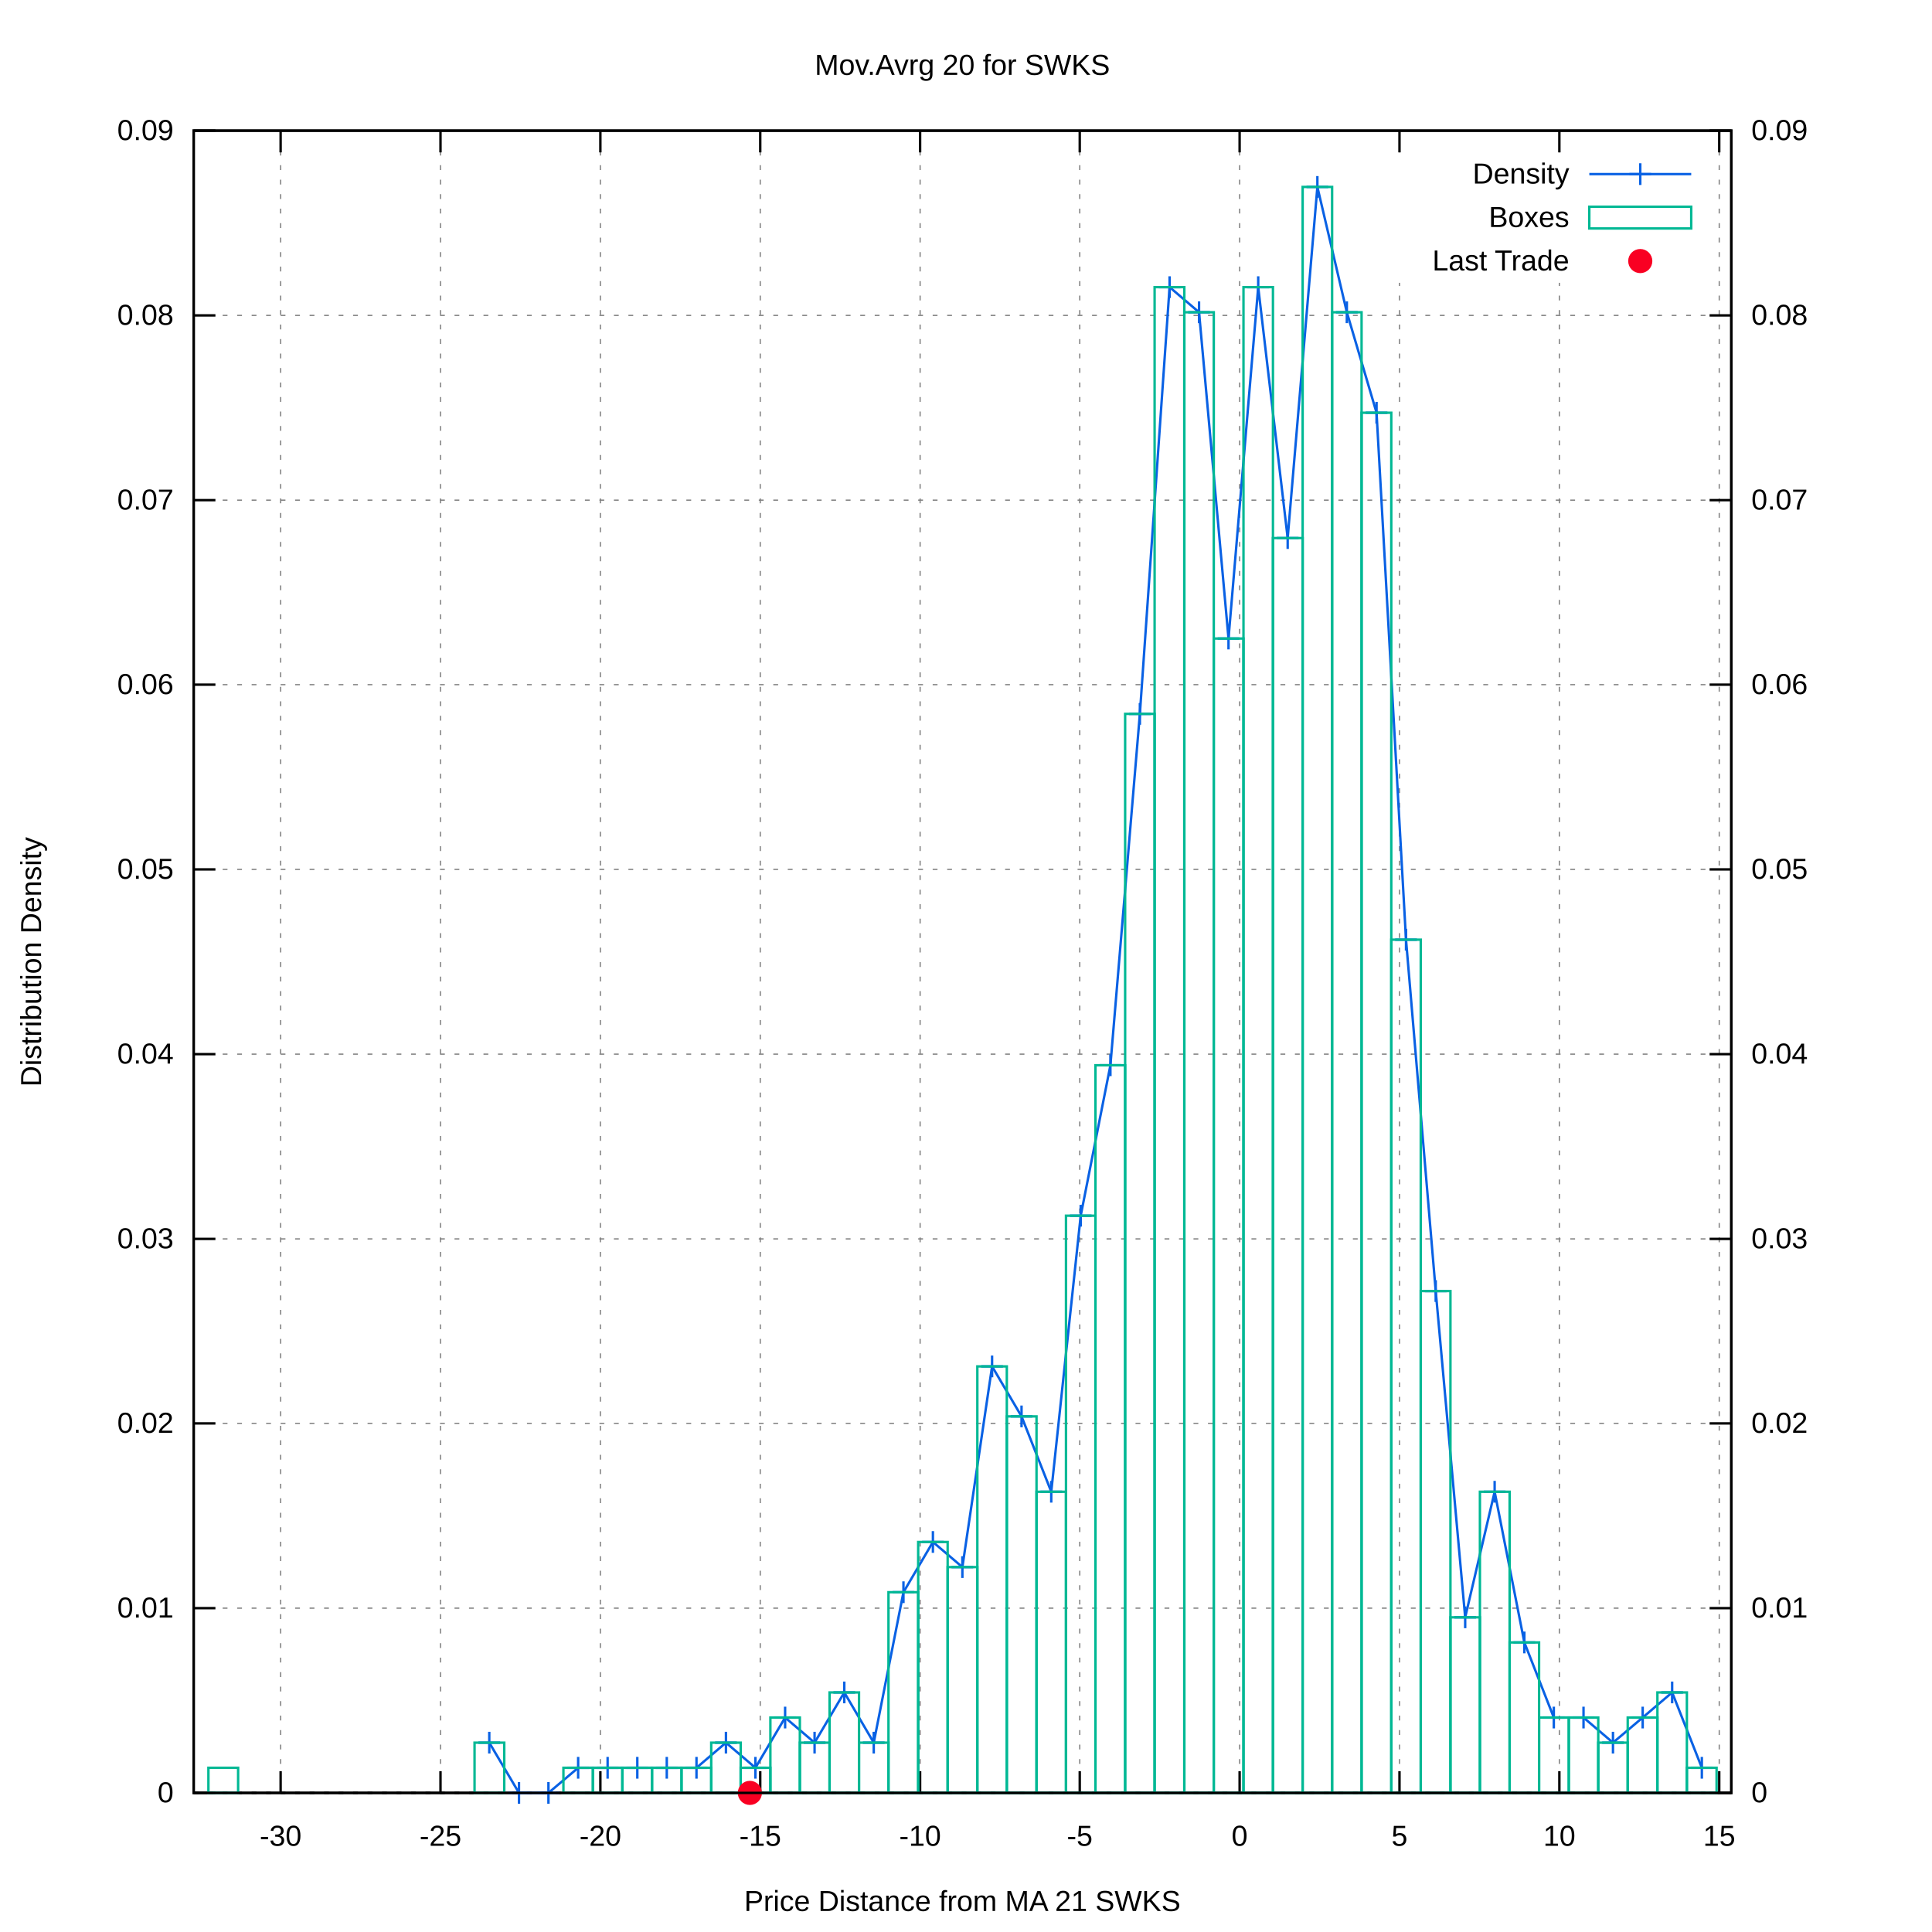
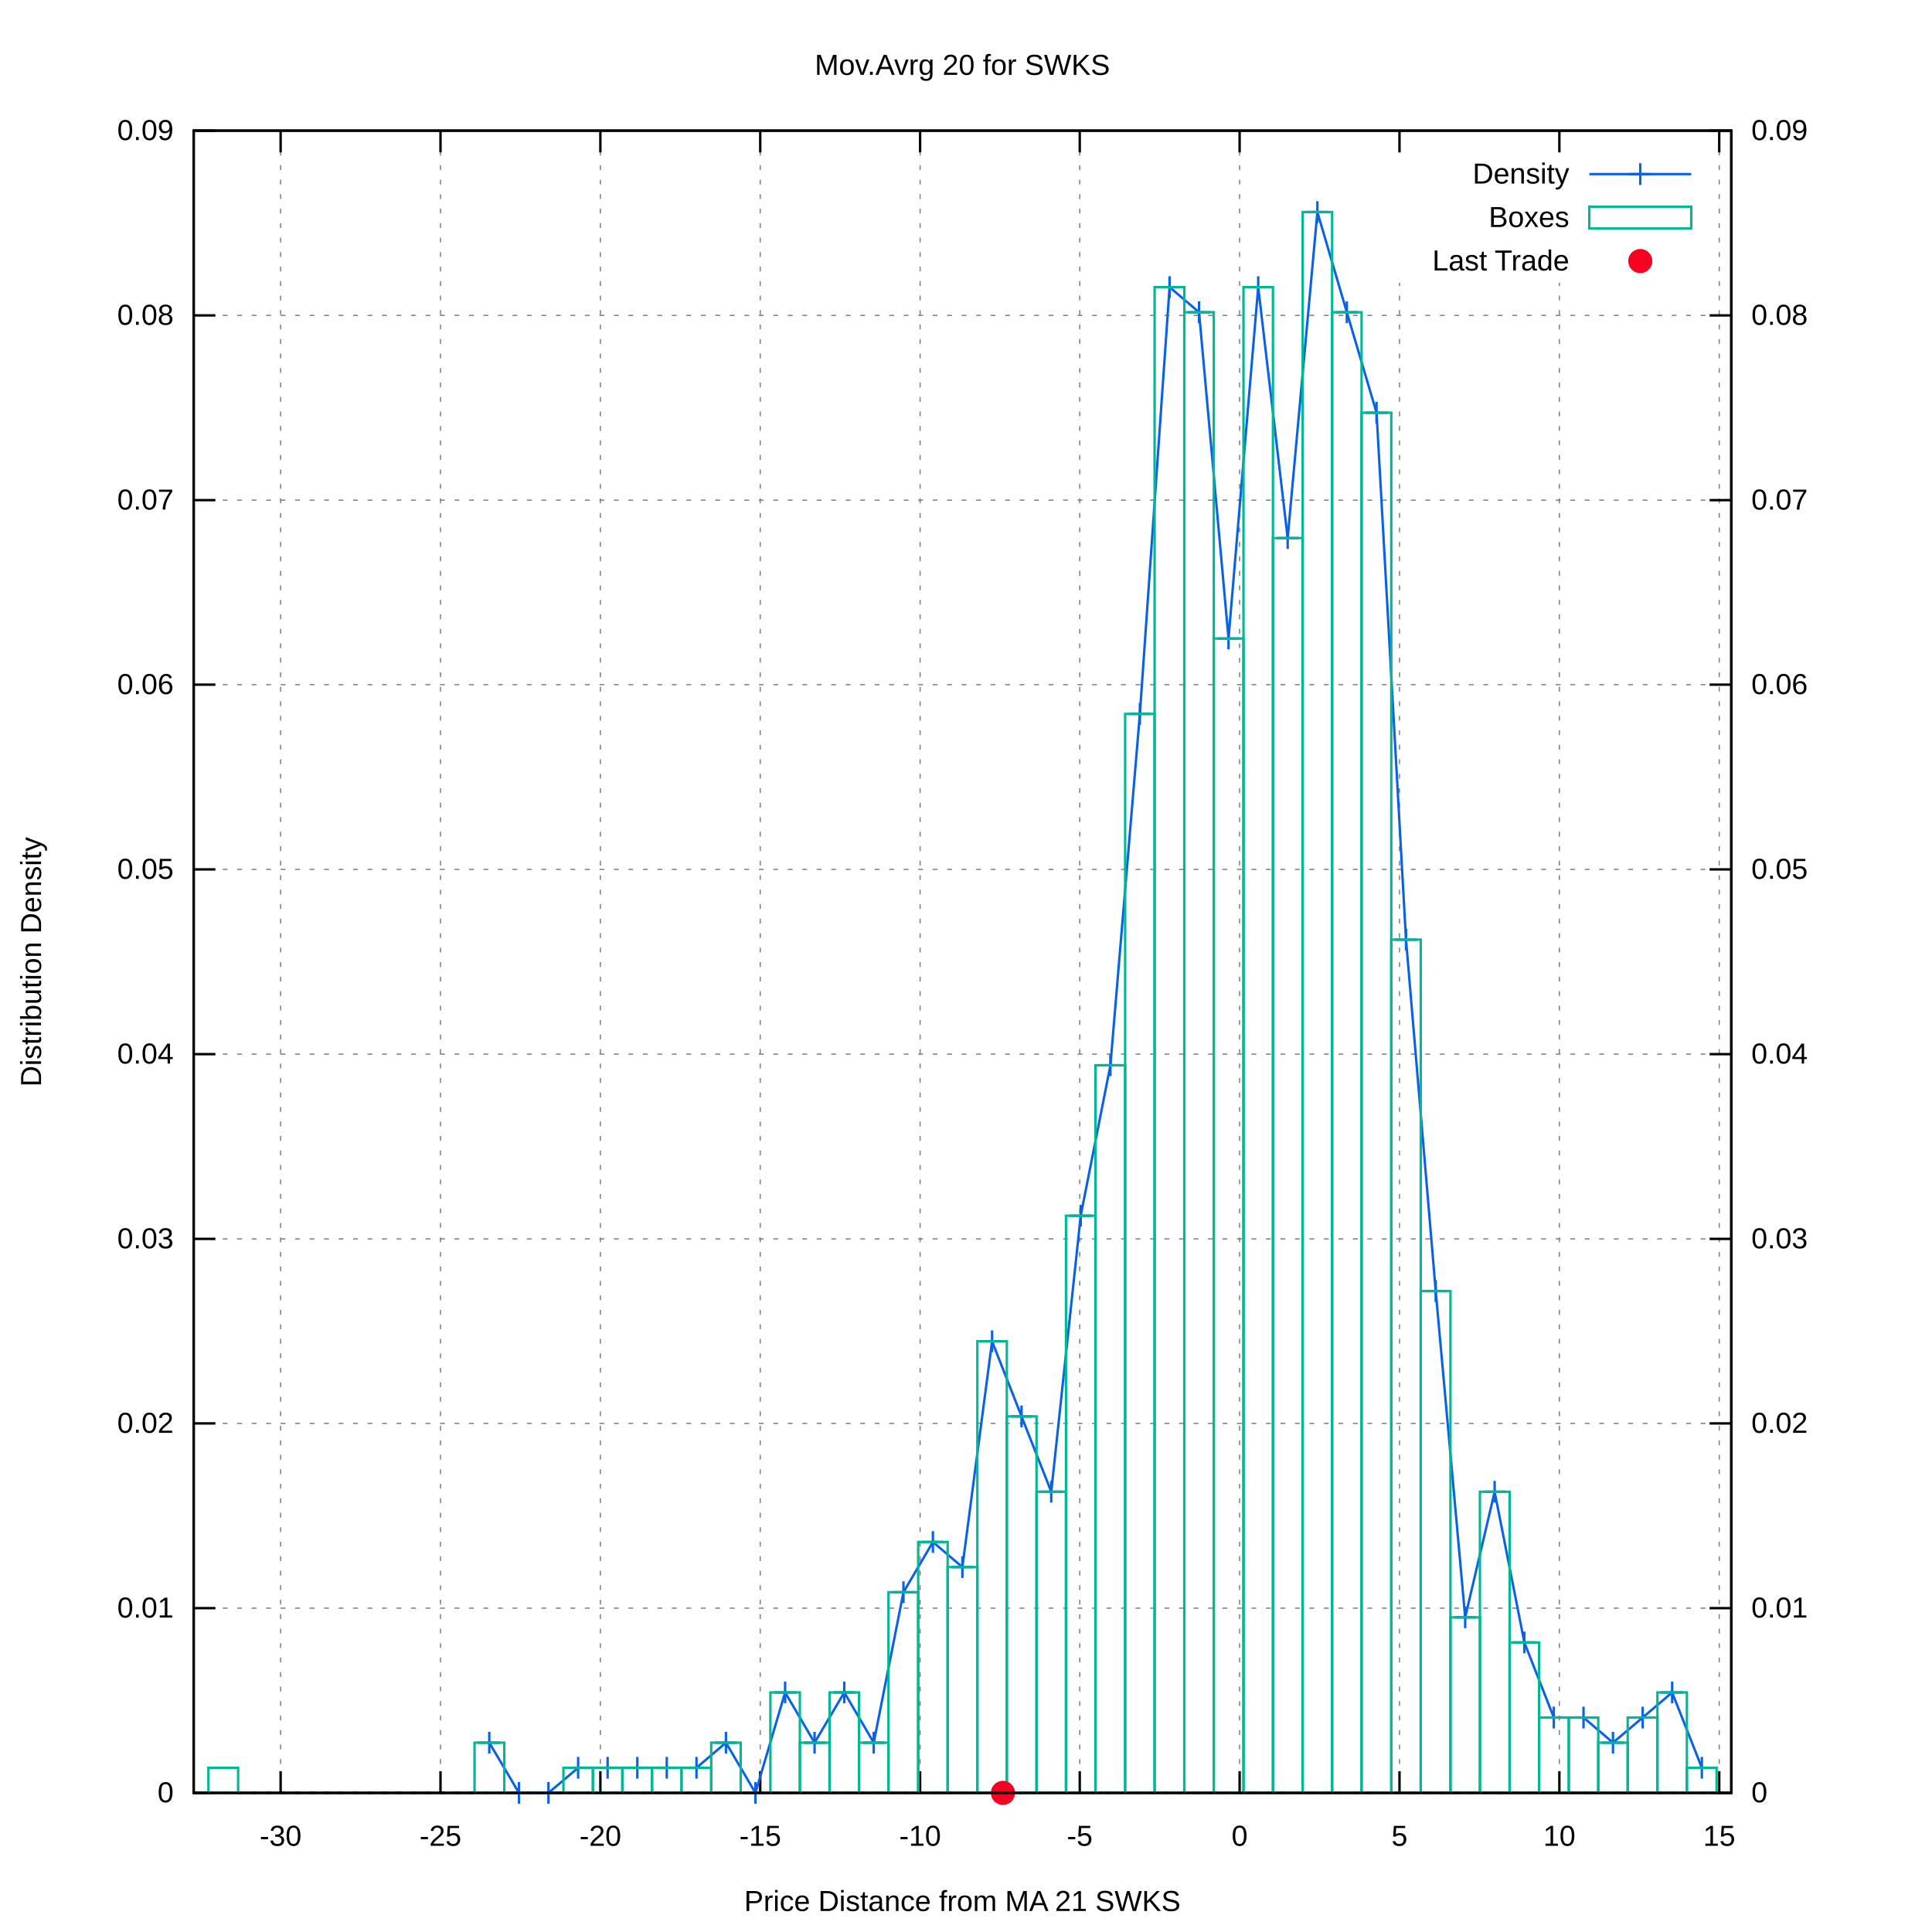
<svg xmlns="http://www.w3.org/2000/svg" xmlns:xlink="http://www.w3.org/1999/xlink" viewBox="0 0 800 800">
  <g id="gnuplot_canvas">
    <rect x="0" y="0" width="800" height="800" fill="#ffffff" />
    <defs>
      <circle id="gpDot" r="0.5" stroke-width="0.5" />
      <path id="gpPt0" stroke-width="0.222" stroke="currentColor" d="M-1,0 h2 M0,-1 v2" />
      <path id="gpPt1" stroke-width="0.222" stroke="currentColor" d="M-1,-1 L1,1 M1,-1 L-1,1" />
      <path id="gpPt2" stroke-width="0.222" stroke="currentColor" d="M-1,0 L1,0 M0,-1 L0,1 M-1,-1 L1,1 M-1,1 L1,-1" />
      <rect id="gpPt3" stroke-width="0.222" stroke="currentColor" x="-1" y="-1" width="2" height="2" />
      <rect id="gpPt4" stroke-width="0.222" stroke="currentColor" fill="currentColor" x="-1" y="-1" width="2" height="2" />
      <circle id="gpPt5" stroke-width="0.222" stroke="currentColor" cx="0" cy="0" r="1" />
      <use xlink:href="#gpPt5" id="gpPt6" fill="currentColor" stroke="none" />
      <path id="gpPt7" stroke-width="0.222" stroke="currentColor" d="M0,-1.33 L-1.33,0.67 L1.33,0.67 z" />
      <use xlink:href="#gpPt7" id="gpPt8" fill="currentColor" stroke="none" />
      <use xlink:href="#gpPt7" id="gpPt9" stroke="currentColor" transform="rotate(180)" />
      <use xlink:href="#gpPt9" id="gpPt10" fill="currentColor" stroke="none" />
      <use xlink:href="#gpPt3" id="gpPt11" stroke="currentColor" transform="rotate(45)" />
      <use xlink:href="#gpPt11" id="gpPt12" fill="currentColor" stroke="none" />
      <path id="gpPt13" stroke-width="0.222" stroke="currentColor" d="M0,1.330 L1.265,0.411 L0.782,-1.067 L-0.782,-1.076 L-1.265,0.411 z" />
      <use xlink:href="#gpPt13" id="gpPt14" fill="currentColor" stroke="none" />
      <filter id="textbox" filterUnits="objectBoundingBox" x="0" y="0" height="1" width="1">
        <feFlood flood-color="#FFFFFF" flood-opacity="1" result="bgnd" />
        <feComposite in="SourceGraphic" in2="bgnd" operator="atop" />
      </filter>
      <filter id="greybox" filterUnits="objectBoundingBox" x="0" y="0" height="1" width="1">
        <feFlood flood-color="lightgrey" flood-opacity="1" result="grey" />
        <feComposite in="SourceGraphic" in2="grey" operator="atop" />
      </filter>
    </defs>
    <g fill="none" color="#FFFFFF" stroke="black" stroke-width="1.00" stroke-linecap="butt" stroke-linejoin="miter">
</g>
    <g fill="none" color="black" stroke="currentColor" stroke-width="1.00" stroke-linecap="butt" stroke-linejoin="miter">
</g>
    <g fill="none" color="black" stroke="black" stroke-width="0.50" stroke-linecap="butt" stroke-linejoin="miter">
</g>
    <g fill="none" color="gray" stroke="currentColor" stroke-width="0.50" stroke-linecap="butt" stroke-linejoin="miter">
      <path stroke="gray" stroke-dasharray="2,4" class="gridline" d="M80.2,742.4 L716.9,742.4  " />
    </g>
    <g fill="none" color="gray" stroke="gray" stroke-width="1.00" stroke-linecap="butt" stroke-linejoin="miter">
</g>
    <g fill="none" color="black" stroke="currentColor" stroke-width="1.00" stroke-linecap="butt" stroke-linejoin="miter">
      <path stroke="black" d="M80.2,742.4 L89.2,742.4  " />
      <g transform="translate(71.9,746.3)" stroke="none" fill="black" font-family="arial" font-size="12.00" text-anchor="end">
        <text>
          <tspan font-family="arial"> 0</tspan>
        </text>
      </g>
    </g>
    <g fill="none" color="black" stroke="currentColor" stroke-width="1.00" stroke-linecap="butt" stroke-linejoin="miter">
</g>
    <g fill="none" color="black" stroke="black" stroke-width="0.50" stroke-linecap="butt" stroke-linejoin="miter">
</g>
    <g fill="none" color="gray" stroke="currentColor" stroke-width="0.50" stroke-linecap="butt" stroke-linejoin="miter">
      <path stroke="gray" stroke-dasharray="2,4" class="gridline" d="M80.2,665.9 L716.9,665.9  " />
    </g>
    <g fill="none" color="gray" stroke="gray" stroke-width="1.00" stroke-linecap="butt" stroke-linejoin="miter">
</g>
    <g fill="none" color="black" stroke="currentColor" stroke-width="1.00" stroke-linecap="butt" stroke-linejoin="miter">
      <path stroke="black" d="M80.2,665.9 L89.2,665.9  " />
      <g transform="translate(71.9,669.8)" stroke="none" fill="black" font-family="arial" font-size="12.00" text-anchor="end">
        <text>
          <tspan font-family="arial"> 0.01</tspan>
        </text>
      </g>
    </g>
    <g fill="none" color="black" stroke="currentColor" stroke-width="1.00" stroke-linecap="butt" stroke-linejoin="miter">
</g>
    <g fill="none" color="black" stroke="black" stroke-width="0.50" stroke-linecap="butt" stroke-linejoin="miter">
</g>
    <g fill="none" color="gray" stroke="currentColor" stroke-width="0.50" stroke-linecap="butt" stroke-linejoin="miter">
      <path stroke="gray" stroke-dasharray="2,4" class="gridline" d="M80.2,589.4 L716.9,589.4  " />
    </g>
    <g fill="none" color="gray" stroke="gray" stroke-width="1.00" stroke-linecap="butt" stroke-linejoin="miter">
</g>
    <g fill="none" color="black" stroke="currentColor" stroke-width="1.00" stroke-linecap="butt" stroke-linejoin="miter">
      <path stroke="black" d="M80.2,589.4 L89.2,589.4  " />
      <g transform="translate(71.9,593.3)" stroke="none" fill="black" font-family="arial" font-size="12.00" text-anchor="end">
        <text>
          <tspan font-family="arial"> 0.02</tspan>
        </text>
      </g>
    </g>
    <g fill="none" color="black" stroke="currentColor" stroke-width="1.00" stroke-linecap="butt" stroke-linejoin="miter">
</g>
    <g fill="none" color="black" stroke="black" stroke-width="0.50" stroke-linecap="butt" stroke-linejoin="miter">
</g>
    <g fill="none" color="gray" stroke="currentColor" stroke-width="0.50" stroke-linecap="butt" stroke-linejoin="miter">
      <path stroke="gray" stroke-dasharray="2,4" class="gridline" d="M80.2,513.0 L716.9,513.0  " />
    </g>
    <g fill="none" color="gray" stroke="gray" stroke-width="1.00" stroke-linecap="butt" stroke-linejoin="miter">
</g>
    <g fill="none" color="black" stroke="currentColor" stroke-width="1.00" stroke-linecap="butt" stroke-linejoin="miter">
      <path stroke="black" d="M80.2,513.0 L89.2,513.0  " />
      <g transform="translate(71.9,516.9)" stroke="none" fill="black" font-family="arial" font-size="12.00" text-anchor="end">
        <text>
          <tspan font-family="arial"> 0.03</tspan>
        </text>
      </g>
    </g>
    <g fill="none" color="black" stroke="currentColor" stroke-width="1.00" stroke-linecap="butt" stroke-linejoin="miter">
</g>
    <g fill="none" color="black" stroke="black" stroke-width="0.50" stroke-linecap="butt" stroke-linejoin="miter">
</g>
    <g fill="none" color="gray" stroke="currentColor" stroke-width="0.50" stroke-linecap="butt" stroke-linejoin="miter">
      <path stroke="gray" stroke-dasharray="2,4" class="gridline" d="M80.2,436.5 L716.9,436.5  " />
    </g>
    <g fill="none" color="gray" stroke="gray" stroke-width="1.00" stroke-linecap="butt" stroke-linejoin="miter">
</g>
    <g fill="none" color="black" stroke="currentColor" stroke-width="1.00" stroke-linecap="butt" stroke-linejoin="miter">
      <path stroke="black" d="M80.2,436.5 L89.2,436.5  " />
      <g transform="translate(71.9,440.4)" stroke="none" fill="black" font-family="arial" font-size="12.00" text-anchor="end">
        <text>
          <tspan font-family="arial"> 0.04</tspan>
        </text>
      </g>
    </g>
    <g fill="none" color="black" stroke="currentColor" stroke-width="1.00" stroke-linecap="butt" stroke-linejoin="miter">
</g>
    <g fill="none" color="black" stroke="black" stroke-width="0.50" stroke-linecap="butt" stroke-linejoin="miter">
</g>
    <g fill="none" color="gray" stroke="currentColor" stroke-width="0.50" stroke-linecap="butt" stroke-linejoin="miter">
      <path stroke="gray" stroke-dasharray="2,4" class="gridline" d="M80.2,360.0 L716.9,360.0  " />
    </g>
    <g fill="none" color="gray" stroke="gray" stroke-width="1.00" stroke-linecap="butt" stroke-linejoin="miter">
</g>
    <g fill="none" color="black" stroke="currentColor" stroke-width="1.00" stroke-linecap="butt" stroke-linejoin="miter">
      <path stroke="black" d="M80.2,360.0 L89.2,360.0  " />
      <g transform="translate(71.9,363.9)" stroke="none" fill="black" font-family="arial" font-size="12.00" text-anchor="end">
        <text>
          <tspan font-family="arial"> 0.05</tspan>
        </text>
      </g>
    </g>
    <g fill="none" color="black" stroke="currentColor" stroke-width="1.00" stroke-linecap="butt" stroke-linejoin="miter">
</g>
    <g fill="none" color="black" stroke="black" stroke-width="0.50" stroke-linecap="butt" stroke-linejoin="miter">
</g>
    <g fill="none" color="gray" stroke="currentColor" stroke-width="0.50" stroke-linecap="butt" stroke-linejoin="miter">
      <path stroke="gray" stroke-dasharray="2,4" class="gridline" d="M80.2,283.5 L716.9,283.5  " />
    </g>
    <g fill="none" color="gray" stroke="gray" stroke-width="1.00" stroke-linecap="butt" stroke-linejoin="miter">
</g>
    <g fill="none" color="black" stroke="currentColor" stroke-width="1.00" stroke-linecap="butt" stroke-linejoin="miter">
      <path stroke="black" d="M80.2,283.5 L89.2,283.5  " />
      <g transform="translate(71.9,287.4)" stroke="none" fill="black" font-family="arial" font-size="12.00" text-anchor="end">
        <text>
          <tspan font-family="arial"> 0.06</tspan>
        </text>
      </g>
    </g>
    <g fill="none" color="black" stroke="currentColor" stroke-width="1.00" stroke-linecap="butt" stroke-linejoin="miter">
</g>
    <g fill="none" color="black" stroke="black" stroke-width="0.50" stroke-linecap="butt" stroke-linejoin="miter">
</g>
    <g fill="none" color="gray" stroke="currentColor" stroke-width="0.50" stroke-linecap="butt" stroke-linejoin="miter">
      <path stroke="gray" stroke-dasharray="2,4" class="gridline" d="M80.2,207.1 L716.9,207.1  " />
    </g>
    <g fill="none" color="gray" stroke="gray" stroke-width="1.00" stroke-linecap="butt" stroke-linejoin="miter">
</g>
    <g fill="none" color="black" stroke="currentColor" stroke-width="1.00" stroke-linecap="butt" stroke-linejoin="miter">
      <path stroke="black" d="M80.2,207.1 L89.2,207.1  " />
      <g transform="translate(71.9,211.0)" stroke="none" fill="black" font-family="arial" font-size="12.00" text-anchor="end">
        <text>
          <tspan font-family="arial"> 0.07</tspan>
        </text>
      </g>
    </g>
    <g fill="none" color="black" stroke="currentColor" stroke-width="1.00" stroke-linecap="butt" stroke-linejoin="miter">
</g>
    <g fill="none" color="black" stroke="black" stroke-width="0.50" stroke-linecap="butt" stroke-linejoin="miter">
</g>
    <g fill="none" color="gray" stroke="currentColor" stroke-width="0.50" stroke-linecap="butt" stroke-linejoin="miter">
      <path stroke="gray" stroke-dasharray="2,4" class="gridline" d="M80.2,130.6 L716.9,130.6  " />
    </g>
    <g fill="none" color="gray" stroke="gray" stroke-width="1.00" stroke-linecap="butt" stroke-linejoin="miter">
</g>
    <g fill="none" color="black" stroke="currentColor" stroke-width="1.00" stroke-linecap="butt" stroke-linejoin="miter">
      <path stroke="black" d="M80.2,130.6 L89.2,130.6  " />
      <g transform="translate(71.9,134.5)" stroke="none" fill="black" font-family="arial" font-size="12.00" text-anchor="end">
        <text>
          <tspan font-family="arial"> 0.08</tspan>
        </text>
      </g>
    </g>
    <g fill="none" color="black" stroke="currentColor" stroke-width="1.00" stroke-linecap="butt" stroke-linejoin="miter">
</g>
    <g fill="none" color="black" stroke="black" stroke-width="0.50" stroke-linecap="butt" stroke-linejoin="miter">
</g>
    <g fill="none" color="gray" stroke="currentColor" stroke-width="0.50" stroke-linecap="butt" stroke-linejoin="miter">
      <path stroke="gray" stroke-dasharray="2,4" class="gridline" d="M80.2,54.1 L716.9,54.1  " />
    </g>
    <g fill="none" color="gray" stroke="gray" stroke-width="1.00" stroke-linecap="butt" stroke-linejoin="miter">
</g>
    <g fill="none" color="black" stroke="currentColor" stroke-width="1.00" stroke-linecap="butt" stroke-linejoin="miter">
      <path stroke="black" d="M80.2,54.1 L89.2,54.1  " />
      <g transform="translate(71.9,58.0)" stroke="none" fill="black" font-family="arial" font-size="12.00" text-anchor="end">
        <text>
          <tspan font-family="arial"> 0.09</tspan>
        </text>
      </g>
    </g>
    <g fill="none" color="black" stroke="currentColor" stroke-width="1.00" stroke-linecap="butt" stroke-linejoin="miter">
</g>
    <g fill="none" color="black" stroke="black" stroke-width="0.50" stroke-linecap="butt" stroke-linejoin="miter">
</g>
    <g fill="none" color="gray" stroke="currentColor" stroke-width="0.50" stroke-linecap="butt" stroke-linejoin="miter">
      <path stroke="gray" stroke-dasharray="2,4" class="gridline" d="M116.2,742.4 L116.2,54.1  " />
    </g>
    <g fill="none" color="gray" stroke="gray" stroke-width="1.00" stroke-linecap="butt" stroke-linejoin="miter">
</g>
    <g fill="none" color="black" stroke="currentColor" stroke-width="1.00" stroke-linecap="butt" stroke-linejoin="miter">
      <path stroke="black" d="M116.2,742.4 L116.2,733.4 M116.2,54.1 L116.2,63.1  " />
      <g transform="translate(116.2,764.3)" stroke="none" fill="black" font-family="arial" font-size="12.00" text-anchor="middle">
        <text>
          <tspan font-family="arial">-30</tspan>
        </text>
      </g>
    </g>
    <g fill="none" color="black" stroke="currentColor" stroke-width="1.00" stroke-linecap="butt" stroke-linejoin="miter">
</g>
    <g fill="none" color="black" stroke="black" stroke-width="0.50" stroke-linecap="butt" stroke-linejoin="miter">
</g>
    <g fill="none" color="gray" stroke="currentColor" stroke-width="0.50" stroke-linecap="butt" stroke-linejoin="miter">
      <path stroke="gray" stroke-dasharray="2,4" class="gridline" d="M182.4,742.4 L182.4,54.1  " />
    </g>
    <g fill="none" color="gray" stroke="gray" stroke-width="1.00" stroke-linecap="butt" stroke-linejoin="miter">
</g>
    <g fill="none" color="black" stroke="currentColor" stroke-width="1.00" stroke-linecap="butt" stroke-linejoin="miter">
      <path stroke="black" d="M182.4,742.4 L182.4,733.4 M182.4,54.1 L182.4,63.1  " />
      <g transform="translate(182.4,764.3)" stroke="none" fill="black" font-family="arial" font-size="12.00" text-anchor="middle">
        <text>
          <tspan font-family="arial">-25</tspan>
        </text>
      </g>
    </g>
    <g fill="none" color="black" stroke="currentColor" stroke-width="1.00" stroke-linecap="butt" stroke-linejoin="miter">
</g>
    <g fill="none" color="black" stroke="black" stroke-width="0.50" stroke-linecap="butt" stroke-linejoin="miter">
</g>
    <g fill="none" color="gray" stroke="currentColor" stroke-width="0.50" stroke-linecap="butt" stroke-linejoin="miter">
      <path stroke="gray" stroke-dasharray="2,4" class="gridline" d="M248.6,742.4 L248.6,54.1  " />
    </g>
    <g fill="none" color="gray" stroke="gray" stroke-width="1.00" stroke-linecap="butt" stroke-linejoin="miter">
</g>
    <g fill="none" color="black" stroke="currentColor" stroke-width="1.00" stroke-linecap="butt" stroke-linejoin="miter">
      <path stroke="black" d="M248.6,742.4 L248.6,733.4 M248.6,54.1 L248.6,63.1  " />
      <g transform="translate(248.6,764.3)" stroke="none" fill="black" font-family="arial" font-size="12.00" text-anchor="middle">
        <text>
          <tspan font-family="arial">-20</tspan>
        </text>
      </g>
    </g>
    <g fill="none" color="black" stroke="currentColor" stroke-width="1.00" stroke-linecap="butt" stroke-linejoin="miter">
</g>
    <g fill="none" color="black" stroke="black" stroke-width="0.50" stroke-linecap="butt" stroke-linejoin="miter">
</g>
    <g fill="none" color="gray" stroke="currentColor" stroke-width="0.50" stroke-linecap="butt" stroke-linejoin="miter">
      <path stroke="gray" stroke-dasharray="2,4" class="gridline" d="M314.8,742.4 L314.8,54.1  " />
    </g>
    <g fill="none" color="gray" stroke="gray" stroke-width="1.00" stroke-linecap="butt" stroke-linejoin="miter">
</g>
    <g fill="none" color="black" stroke="currentColor" stroke-width="1.00" stroke-linecap="butt" stroke-linejoin="miter">
      <path stroke="black" d="M314.8,742.4 L314.8,733.4 M314.8,54.1 L314.8,63.1  " />
      <g transform="translate(314.8,764.3)" stroke="none" fill="black" font-family="arial" font-size="12.00" text-anchor="middle">
        <text>
          <tspan font-family="arial">-15</tspan>
        </text>
      </g>
    </g>
    <g fill="none" color="black" stroke="currentColor" stroke-width="1.00" stroke-linecap="butt" stroke-linejoin="miter">
</g>
    <g fill="none" color="black" stroke="black" stroke-width="0.50" stroke-linecap="butt" stroke-linejoin="miter">
</g>
    <g fill="none" color="gray" stroke="currentColor" stroke-width="0.50" stroke-linecap="butt" stroke-linejoin="miter">
      <path stroke="gray" stroke-dasharray="2,4" class="gridline" d="M381.0,742.4 L381.0,54.1  " />
    </g>
    <g fill="none" color="gray" stroke="gray" stroke-width="1.00" stroke-linecap="butt" stroke-linejoin="miter">
</g>
    <g fill="none" color="black" stroke="currentColor" stroke-width="1.00" stroke-linecap="butt" stroke-linejoin="miter">
      <path stroke="black" d="M381.0,742.4 L381.0,733.4 M381.0,54.1 L381.0,63.1  " />
      <g transform="translate(381.0,764.3)" stroke="none" fill="black" font-family="arial" font-size="12.00" text-anchor="middle">
        <text>
          <tspan font-family="arial">-10</tspan>
        </text>
      </g>
    </g>
    <g fill="none" color="black" stroke="currentColor" stroke-width="1.00" stroke-linecap="butt" stroke-linejoin="miter">
</g>
    <g fill="none" color="black" stroke="black" stroke-width="0.50" stroke-linecap="butt" stroke-linejoin="miter">
</g>
    <g fill="none" color="gray" stroke="currentColor" stroke-width="0.50" stroke-linecap="butt" stroke-linejoin="miter">
      <path stroke="gray" stroke-dasharray="2,4" class="gridline" d="M447.1,742.4 L447.1,54.1  " />
    </g>
    <g fill="none" color="gray" stroke="gray" stroke-width="1.00" stroke-linecap="butt" stroke-linejoin="miter">
</g>
    <g fill="none" color="black" stroke="currentColor" stroke-width="1.00" stroke-linecap="butt" stroke-linejoin="miter">
      <path stroke="black" d="M447.1,742.4 L447.1,733.4 M447.1,54.1 L447.1,63.1  " />
      <g transform="translate(447.1,764.3)" stroke="none" fill="black" font-family="arial" font-size="12.00" text-anchor="middle">
        <text>
          <tspan font-family="arial">-5</tspan>
        </text>
      </g>
    </g>
    <g fill="none" color="black" stroke="currentColor" stroke-width="1.00" stroke-linecap="butt" stroke-linejoin="miter">
</g>
    <g fill="none" color="black" stroke="black" stroke-width="0.50" stroke-linecap="butt" stroke-linejoin="miter">
</g>
    <g fill="none" color="gray" stroke="currentColor" stroke-width="0.50" stroke-linecap="butt" stroke-linejoin="miter">
      <path stroke="gray" stroke-dasharray="2,4" class="gridline" d="M513.3,742.4 L513.3,54.1  " />
    </g>
    <g fill="none" color="gray" stroke="gray" stroke-width="1.00" stroke-linecap="butt" stroke-linejoin="miter">
</g>
    <g fill="none" color="black" stroke="currentColor" stroke-width="1.00" stroke-linecap="butt" stroke-linejoin="miter">
      <path stroke="black" d="M513.3,742.4 L513.3,733.4 M513.3,54.1 L513.3,63.1  " />
      <g transform="translate(513.3,764.3)" stroke="none" fill="black" font-family="arial" font-size="12.00" text-anchor="middle">
        <text>
          <tspan font-family="arial"> 0</tspan>
        </text>
      </g>
    </g>
    <g fill="none" color="black" stroke="currentColor" stroke-width="1.00" stroke-linecap="butt" stroke-linejoin="miter">
</g>
    <g fill="none" color="black" stroke="black" stroke-width="0.50" stroke-linecap="butt" stroke-linejoin="miter">
</g>
    <g fill="none" color="gray" stroke="currentColor" stroke-width="0.50" stroke-linecap="butt" stroke-linejoin="miter">
      <path stroke="gray" stroke-dasharray="2,4" class="gridline" d="M579.5,742.4 L579.5,117.1 M579.5,63.1 L579.5,54.1  " />
    </g>
    <g fill="none" color="gray" stroke="gray" stroke-width="1.00" stroke-linecap="butt" stroke-linejoin="miter">
</g>
    <g fill="none" color="black" stroke="currentColor" stroke-width="1.00" stroke-linecap="butt" stroke-linejoin="miter">
      <path stroke="black" d="M579.5,742.4 L579.5,733.4 M579.5,54.1 L579.5,63.1  " />
      <g transform="translate(579.5,764.3)" stroke="none" fill="black" font-family="arial" font-size="12.00" text-anchor="middle">
        <text>
          <tspan font-family="arial"> 5</tspan>
        </text>
      </g>
    </g>
    <g fill="none" color="black" stroke="currentColor" stroke-width="1.00" stroke-linecap="butt" stroke-linejoin="miter">
</g>
    <g fill="none" color="black" stroke="black" stroke-width="0.50" stroke-linecap="butt" stroke-linejoin="miter">
</g>
    <g fill="none" color="gray" stroke="currentColor" stroke-width="0.50" stroke-linecap="butt" stroke-linejoin="miter">
      <path stroke="gray" stroke-dasharray="2,4" class="gridline" d="M645.7,742.4 L645.7,117.1 M645.7,63.1 L645.7,54.1  " />
    </g>
    <g fill="none" color="gray" stroke="gray" stroke-width="1.00" stroke-linecap="butt" stroke-linejoin="miter">
</g>
    <g fill="none" color="black" stroke="currentColor" stroke-width="1.00" stroke-linecap="butt" stroke-linejoin="miter">
      <path stroke="black" d="M645.7,742.4 L645.7,733.4 M645.7,54.1 L645.7,63.1  " />
      <g transform="translate(645.7,764.3)" stroke="none" fill="black" font-family="arial" font-size="12.00" text-anchor="middle">
        <text>
          <tspan font-family="arial"> 10</tspan>
        </text>
      </g>
    </g>
    <g fill="none" color="black" stroke="currentColor" stroke-width="1.00" stroke-linecap="butt" stroke-linejoin="miter">
</g>
    <g fill="none" color="black" stroke="black" stroke-width="0.50" stroke-linecap="butt" stroke-linejoin="miter">
</g>
    <g fill="none" color="gray" stroke="currentColor" stroke-width="0.50" stroke-linecap="butt" stroke-linejoin="miter">
      <path stroke="gray" stroke-dasharray="2,4" class="gridline" d="M711.9,742.4 L711.9,54.1  " />
    </g>
    <g fill="none" color="gray" stroke="gray" stroke-width="1.00" stroke-linecap="butt" stroke-linejoin="miter">
</g>
    <g fill="none" color="black" stroke="currentColor" stroke-width="1.00" stroke-linecap="butt" stroke-linejoin="miter">
      <path stroke="black" d="M711.9,742.4 L711.9,733.4 M711.9,54.1 L711.9,63.1  " />
      <g transform="translate(711.9,764.3)" stroke="none" fill="black" font-family="arial" font-size="12.00" text-anchor="middle">
        <text>
          <tspan font-family="arial"> 15</tspan>
        </text>
      </g>
    </g>
    <g fill="none" color="black" stroke="currentColor" stroke-width="1.00" stroke-linecap="butt" stroke-linejoin="miter">
      <path stroke="black" d="M716.9,742.4 L707.9,742.4  " />
      <g transform="translate(725.2,746.3)" stroke="none" fill="black" font-family="arial" font-size="12.00" text-anchor="start">
        <text>
          <tspan font-family="arial"> 0</tspan>
        </text>
      </g>
    </g>
    <g fill="none" color="black" stroke="currentColor" stroke-width="1.00" stroke-linecap="butt" stroke-linejoin="miter">
      <path stroke="black" d="M716.9,665.9 L707.9,665.9  " />
      <g transform="translate(725.2,669.8)" stroke="none" fill="black" font-family="arial" font-size="12.00" text-anchor="start">
        <text>
          <tspan font-family="arial"> 0.01</tspan>
        </text>
      </g>
    </g>
    <g fill="none" color="black" stroke="currentColor" stroke-width="1.00" stroke-linecap="butt" stroke-linejoin="miter">
      <path stroke="black" d="M716.9,589.4 L707.9,589.4  " />
      <g transform="translate(725.2,593.3)" stroke="none" fill="black" font-family="arial" font-size="12.00" text-anchor="start">
        <text>
          <tspan font-family="arial"> 0.02</tspan>
        </text>
      </g>
    </g>
    <g fill="none" color="black" stroke="currentColor" stroke-width="1.00" stroke-linecap="butt" stroke-linejoin="miter">
      <path stroke="black" d="M716.9,513.0 L707.9,513.0  " />
      <g transform="translate(725.2,516.9)" stroke="none" fill="black" font-family="arial" font-size="12.00" text-anchor="start">
        <text>
          <tspan font-family="arial"> 0.03</tspan>
        </text>
      </g>
    </g>
    <g fill="none" color="black" stroke="currentColor" stroke-width="1.00" stroke-linecap="butt" stroke-linejoin="miter">
      <path stroke="black" d="M716.9,436.5 L707.9,436.5  " />
      <g transform="translate(725.2,440.4)" stroke="none" fill="black" font-family="arial" font-size="12.00" text-anchor="start">
        <text>
          <tspan font-family="arial"> 0.04</tspan>
        </text>
      </g>
    </g>
    <g fill="none" color="black" stroke="currentColor" stroke-width="1.00" stroke-linecap="butt" stroke-linejoin="miter">
      <path stroke="black" d="M716.9,360.0 L707.9,360.0  " />
      <g transform="translate(725.2,363.9)" stroke="none" fill="black" font-family="arial" font-size="12.00" text-anchor="start">
        <text>
          <tspan font-family="arial"> 0.05</tspan>
        </text>
      </g>
    </g>
    <g fill="none" color="black" stroke="currentColor" stroke-width="1.00" stroke-linecap="butt" stroke-linejoin="miter">
      <path stroke="black" d="M716.9,283.5 L707.9,283.5  " />
      <g transform="translate(725.2,287.4)" stroke="none" fill="black" font-family="arial" font-size="12.00" text-anchor="start">
        <text>
          <tspan font-family="arial"> 0.06</tspan>
        </text>
      </g>
    </g>
    <g fill="none" color="black" stroke="currentColor" stroke-width="1.00" stroke-linecap="butt" stroke-linejoin="miter">
      <path stroke="black" d="M716.9,207.1 L707.9,207.1  " />
      <g transform="translate(725.2,211.0)" stroke="none" fill="black" font-family="arial" font-size="12.00" text-anchor="start">
        <text>
          <tspan font-family="arial"> 0.07</tspan>
        </text>
      </g>
    </g>
    <g fill="none" color="black" stroke="currentColor" stroke-width="1.00" stroke-linecap="butt" stroke-linejoin="miter">
      <path stroke="black" d="M716.9,130.6 L707.9,130.6  " />
      <g transform="translate(725.2,134.5)" stroke="none" fill="black" font-family="arial" font-size="12.00" text-anchor="start">
        <text>
          <tspan font-family="arial"> 0.08</tspan>
        </text>
      </g>
    </g>
    <g fill="none" color="black" stroke="currentColor" stroke-width="1.00" stroke-linecap="butt" stroke-linejoin="miter">
      <path stroke="black" d="M716.9,54.1 L707.9,54.1  " />
      <g transform="translate(725.2,58.0)" stroke="none" fill="black" font-family="arial" font-size="12.00" text-anchor="start">
        <text>
          <tspan font-family="arial"> 0.09</tspan>
        </text>
      </g>
    </g>
    <g fill="none" color="black" stroke="currentColor" stroke-width="1.00" stroke-linecap="butt" stroke-linejoin="miter">
</g>
    <g fill="none" color="gray" stroke="currentColor" stroke-width="1.00" stroke-linecap="butt" stroke-linejoin="miter">
      <path stroke="black" stroke-dasharray="2,4" d="M80.2,742.4 L716.9,742.4  " />
    </g>
    <g fill="none" color="black" stroke="currentColor" stroke-width="1.00" stroke-linecap="butt" stroke-linejoin="miter">
      <path stroke="black" d="M80.2,54.1 L80.2,742.4 L716.9,742.4 L716.9,54.1 L80.2,54.1 Z  " />
    </g>
    <g fill="none" color="black" stroke="currentColor" stroke-width="1.00" stroke-linecap="butt" stroke-linejoin="miter">
      <g transform="translate(17.0,398.3) rotate(270)" stroke="none" fill="black" font-family="arial" font-size="12.00" text-anchor="middle">
        <text>
          <tspan font-family="arial">Distribution Density</tspan>
        </text>
      </g>
    </g>
    <g fill="none" color="black" stroke="currentColor" stroke-width="1.00" stroke-linecap="butt" stroke-linejoin="miter">
      <g transform="translate(398.5,791.3)" stroke="none" fill="black" font-family="arial" font-size="12.00" text-anchor="middle">
        <text>
          <tspan font-family="arial">Price Distance from MA 21 SWKS</tspan>
        </text>
      </g>
    </g>
    <g fill="none" color="black" stroke="currentColor" stroke-width="1.00" stroke-linecap="butt" stroke-linejoin="miter">
      <g transform="translate(398.5,31.0)" stroke="none" fill="black" font-family="arial" font-size="12.00" text-anchor="middle">
        <text>
          <tspan font-family="arial">Mov.Avrg 20 for SWKS </tspan>
        </text>
      </g>
    </g>
    <g id="gnuplot_plot_1">
      <g fill="none" color="black" stroke="currentColor" stroke-width="1.00" stroke-linecap="butt" stroke-linejoin="miter">
        <g transform="translate(649.8,76.0)" stroke="none" fill="black" font-family="arial" font-size="12.00" text-anchor="end">
          <text>
            <tspan font-family="arial">Density</tspan>
          </text>
        </g>
      </g>
      <g fill="none" color="black" stroke="currentColor" stroke-width="1.00" stroke-linecap="butt" stroke-linejoin="miter">
-         <path stroke="rgb(  9,  97, 228)" d="M658.1,72.1 L700.3,72.1 M202.6,721.6 L214.9,742.4 L227.1,742.4 L239.4,732.0 L251.6,732.0 L263.9,732.0   L276.1,732.0 L288.4,732.0 L300.6,721.6 L312.8,732.0 L325.1,711.2 L337.3,721.6 L349.6,700.8 L361.8,721.6   L374.1,659.3 L386.3,638.5 L398.5,648.9 L410.8,565.8 L423.0,586.5 L435.3,617.7 L447.5,503.4 L459.8,441.1   L472.0,295.6 L484.3,118.9 L496.5,129.3 L508.7,264.4 L521.0,118.9 L533.2,222.8 L545.5,77.4 L557.7,129.3   L570.0,170.9 L582.2,389.1 L594.5,534.6 L606.7,669.7 L618.9,617.7 L631.2,680.1 L643.4,711.2 L655.7,711.2   L667.9,721.6 L680.2,711.2 L692.4,700.8 L704.7,732.0  " />
+         <path stroke="rgb(  9,  97, 228)" d="M658.1,72.1 L700.3,72.1 M202.6,721.6 L214.9,742.4 L227.1,742.4 L239.4,732.0 L251.6,732.0 L263.9,732.0   L276.1,732.0 L288.4,732.0 L300.6,721.6 L312.8,742.4 L325.1,700.8 L337.3,721.6 L349.6,700.8 L361.8,721.6   L374.1,659.3 L386.3,638.5 L398.5,648.9 L410.8,555.4 L423.0,586.5 L435.3,617.7 L447.5,503.4 L459.8,441.1   L472.0,295.6 L484.3,118.9 L496.5,129.3 L508.7,264.4 L521.0,118.9 L533.2,222.8 L545.5,87.8 L557.7,129.3   L570.0,170.9 L582.2,389.1 L594.5,534.6 L606.7,669.7 L618.9,617.7 L631.2,680.1 L643.4,711.2 L655.7,711.2   L667.9,721.6 L680.2,711.2 L692.4,700.8 L704.7,732.0  " />
        <use xlink:href="#gpPt0" transform="translate(202.6,721.6) scale(4.50)" color="rgb(  9,  97, 228)" />
        <use xlink:href="#gpPt0" transform="translate(214.9,742.4) scale(4.50)" color="rgb(  9,  97, 228)" />
        <use xlink:href="#gpPt0" transform="translate(227.1,742.4) scale(4.50)" color="rgb(  9,  97, 228)" />
        <use xlink:href="#gpPt0" transform="translate(239.4,732.0) scale(4.50)" color="rgb(  9,  97, 228)" />
        <use xlink:href="#gpPt0" transform="translate(251.6,732.0) scale(4.50)" color="rgb(  9,  97, 228)" />
        <use xlink:href="#gpPt0" transform="translate(263.9,732.0) scale(4.50)" color="rgb(  9,  97, 228)" />
        <use xlink:href="#gpPt0" transform="translate(276.1,732.0) scale(4.50)" color="rgb(  9,  97, 228)" />
        <use xlink:href="#gpPt0" transform="translate(288.4,732.0) scale(4.50)" color="rgb(  9,  97, 228)" />
        <use xlink:href="#gpPt0" transform="translate(300.6,721.6) scale(4.50)" color="rgb(  9,  97, 228)" />
-         <use xlink:href="#gpPt0" transform="translate(312.8,732.0) scale(4.50)" color="rgb(  9,  97, 228)" />
-         <use xlink:href="#gpPt0" transform="translate(325.1,711.2) scale(4.50)" color="rgb(  9,  97, 228)" />
+         <use xlink:href="#gpPt0" transform="translate(312.8,742.4) scale(4.50)" color="rgb(  9,  97, 228)" />
+         <use xlink:href="#gpPt0" transform="translate(325.1,700.8) scale(4.50)" color="rgb(  9,  97, 228)" />
        <use xlink:href="#gpPt0" transform="translate(337.3,721.6) scale(4.50)" color="rgb(  9,  97, 228)" />
        <use xlink:href="#gpPt0" transform="translate(349.6,700.8) scale(4.50)" color="rgb(  9,  97, 228)" />
        <use xlink:href="#gpPt0" transform="translate(361.8,721.6) scale(4.50)" color="rgb(  9,  97, 228)" />
        <use xlink:href="#gpPt0" transform="translate(374.1,659.3) scale(4.50)" color="rgb(  9,  97, 228)" />
        <use xlink:href="#gpPt0" transform="translate(386.3,638.5) scale(4.50)" color="rgb(  9,  97, 228)" />
        <use xlink:href="#gpPt0" transform="translate(398.5,648.9) scale(4.50)" color="rgb(  9,  97, 228)" />
-         <use xlink:href="#gpPt0" transform="translate(410.8,565.8) scale(4.50)" color="rgb(  9,  97, 228)" />
+         <use xlink:href="#gpPt0" transform="translate(410.8,555.4) scale(4.50)" color="rgb(  9,  97, 228)" />
        <use xlink:href="#gpPt0" transform="translate(423.0,586.5) scale(4.50)" color="rgb(  9,  97, 228)" />
        <use xlink:href="#gpPt0" transform="translate(435.3,617.7) scale(4.50)" color="rgb(  9,  97, 228)" />
        <use xlink:href="#gpPt0" transform="translate(447.5,503.4) scale(4.50)" color="rgb(  9,  97, 228)" />
        <use xlink:href="#gpPt0" transform="translate(459.8,441.1) scale(4.50)" color="rgb(  9,  97, 228)" />
        <use xlink:href="#gpPt0" transform="translate(472.0,295.6) scale(4.50)" color="rgb(  9,  97, 228)" />
        <use xlink:href="#gpPt0" transform="translate(484.3,118.9) scale(4.50)" color="rgb(  9,  97, 228)" />
        <use xlink:href="#gpPt0" transform="translate(496.5,129.3) scale(4.50)" color="rgb(  9,  97, 228)" />
        <use xlink:href="#gpPt0" transform="translate(508.7,264.4) scale(4.50)" color="rgb(  9,  97, 228)" />
        <use xlink:href="#gpPt0" transform="translate(521.0,118.9) scale(4.50)" color="rgb(  9,  97, 228)" />
        <use xlink:href="#gpPt0" transform="translate(533.2,222.8) scale(4.50)" color="rgb(  9,  97, 228)" />
-         <use xlink:href="#gpPt0" transform="translate(545.5,77.4) scale(4.50)" color="rgb(  9,  97, 228)" />
+         <use xlink:href="#gpPt0" transform="translate(545.5,87.8) scale(4.50)" color="rgb(  9,  97, 228)" />
        <use xlink:href="#gpPt0" transform="translate(557.7,129.3) scale(4.50)" color="rgb(  9,  97, 228)" />
        <use xlink:href="#gpPt0" transform="translate(570.0,170.9) scale(4.50)" color="rgb(  9,  97, 228)" />
        <use xlink:href="#gpPt0" transform="translate(582.2,389.1) scale(4.50)" color="rgb(  9,  97, 228)" />
        <use xlink:href="#gpPt0" transform="translate(594.5,534.6) scale(4.50)" color="rgb(  9,  97, 228)" />
        <use xlink:href="#gpPt0" transform="translate(606.7,669.7) scale(4.50)" color="rgb(  9,  97, 228)" />
        <use xlink:href="#gpPt0" transform="translate(618.9,617.7) scale(4.50)" color="rgb(  9,  97, 228)" />
        <use xlink:href="#gpPt0" transform="translate(631.2,680.1) scale(4.50)" color="rgb(  9,  97, 228)" />
        <use xlink:href="#gpPt0" transform="translate(643.4,711.2) scale(4.50)" color="rgb(  9,  97, 228)" />
        <use xlink:href="#gpPt0" transform="translate(655.7,711.2) scale(4.50)" color="rgb(  9,  97, 228)" />
        <use xlink:href="#gpPt0" transform="translate(667.9,721.6) scale(4.50)" color="rgb(  9,  97, 228)" />
        <use xlink:href="#gpPt0" transform="translate(680.2,711.2) scale(4.50)" color="rgb(  9,  97, 228)" />
        <use xlink:href="#gpPt0" transform="translate(692.4,700.8) scale(4.50)" color="rgb(  9,  97, 228)" />
        <use xlink:href="#gpPt0" transform="translate(704.7,732.0) scale(4.50)" color="rgb(  9,  97, 228)" />
        <use xlink:href="#gpPt0" transform="translate(679.2,72.1) scale(4.50)" color="rgb(  9,  97, 228)" />
      </g>
    </g>
    <g id="gnuplot_plot_2">
      <g fill="none" color="black" stroke="currentColor" stroke-width="1.00" stroke-linecap="butt" stroke-linejoin="miter">
        <g transform="translate(649.8,94.0)" stroke="none" fill="black" font-family="arial" font-size="12.00" text-anchor="end">
          <text>
            <tspan font-family="arial">Boxes</tspan>
          </text>
        </g>
      </g>
      <g fill="none" color="black" stroke="currentColor" stroke-width="1.00" stroke-linecap="butt" stroke-linejoin="miter">
        <path stroke="rgb(  0, 184, 148)" d="M658.1,94.6 L700.3,94.6 L700.3,85.6 L658.1,85.6 L658.1,94.6 Z  " />
        <path stroke="rgb(  0, 184, 148)" d="M86.3,742.4 L86.3,732.0 L98.6,732.0 L98.6,742.4 L86.3,742.4 Z  " />
        <path stroke="rgb(  0, 184, 148)" d="M196.5,742.4 L196.5,721.6 L208.8,721.6 L208.8,742.4 L196.5,742.4 Z  " />
        <path stroke="rgb(  0, 184, 148)" d="M233.3,742.4 L233.3,732.0 L245.5,732.0 L245.5,742.4 L233.3,742.4 Z  " />
        <path stroke="rgb(  0, 184, 148)" d="M245.5,742.4 L245.5,732.0 L257.7,732.0 L257.7,742.4 L245.5,742.4 Z  " />
        <path stroke="rgb(  0, 184, 148)" d="M257.7,742.4 L257.7,732.0 L270.0,732.0 L270.0,742.4 L257.7,742.4 Z  " />
        <path stroke="rgb(  0, 184, 148)" d="M270.0,742.4 L270.0,732.0 L282.2,732.0 L282.2,742.4 L270.0,742.4 Z  " />
        <path stroke="rgb(  0, 184, 148)" d="M282.2,742.4 L282.2,732.0 L294.5,732.0 L294.5,742.4 L282.2,742.4 Z  " />
        <path stroke="rgb(  0, 184, 148)" d="M294.5,742.4 L294.5,721.6 L306.7,721.6 L306.7,742.4 L294.5,742.4 Z  " />
-         <path stroke="rgb(  0, 184, 148)" d="M306.7,742.4 L306.7,732.0 L319.0,732.0 L319.0,742.4 L306.7,742.4 Z  " />
-         <path stroke="rgb(  0, 184, 148)" d="M319.0,742.4 L319.0,711.2 L331.2,711.2 L331.2,742.4 L319.0,742.4 Z  " />
+         <path stroke="rgb(  0, 184, 148)" d="M319.0,742.4 L319.0,700.8 L331.2,700.8 L331.2,742.4 L319.0,742.4 Z  " />
        <path stroke="rgb(  0, 184, 148)" d="M331.2,742.4 L331.2,721.6 L343.5,721.6 L343.5,742.4 L331.2,742.4 Z  " />
        <path stroke="rgb(  0, 184, 148)" d="M343.5,742.4 L343.5,700.8 L355.7,700.8 L355.7,742.4 L343.5,742.4 Z  " />
        <path stroke="rgb(  0, 184, 148)" d="M355.7,742.4 L355.7,721.6 L367.9,721.6 L367.9,742.4 L355.7,742.4 Z  " />
        <path stroke="rgb(  0, 184, 148)" d="M367.9,742.4 L367.9,659.3 L380.2,659.3 L380.2,742.4 L367.9,742.4 Z  " />
        <path stroke="rgb(  0, 184, 148)" d="M380.2,742.4 L380.2,638.5 L392.4,638.5 L392.4,742.4 L380.2,742.4 Z  " />
        <path stroke="rgb(  0, 184, 148)" d="M392.4,742.4 L392.4,648.9 L404.7,648.9 L404.7,742.4 L392.4,742.4 Z  " />
-         <path stroke="rgb(  0, 184, 148)" d="M404.7,742.4 L404.7,565.8 L416.9,565.8 L416.9,742.4 L404.7,742.4 Z  " />
+         <path stroke="rgb(  0, 184, 148)" d="M404.7,742.4 L404.7,555.4 L416.9,555.4 L416.9,742.4 L404.7,742.4 Z  " />
        <path stroke="rgb(  0, 184, 148)" d="M416.9,742.4 L416.9,586.5 L429.2,586.5 L429.2,742.4 L416.9,742.4 Z  " />
        <path stroke="rgb(  0, 184, 148)" d="M429.2,742.4 L429.2,617.7 L441.4,617.7 L441.4,742.4 L429.2,742.4 Z  " />
        <path stroke="rgb(  0, 184, 148)" d="M441.4,742.4 L441.4,503.4 L453.6,503.4 L453.6,742.4 L441.4,742.4 Z  " />
        <path stroke="rgb(  0, 184, 148)" d="M453.6,742.4 L453.6,441.1 L465.9,441.1 L465.9,742.4 L453.6,742.4 Z  " />
        <path stroke="rgb(  0, 184, 148)" d="M465.9,742.4 L465.9,295.6 L478.1,295.6 L478.1,742.4 L465.9,742.4 Z  " />
        <path stroke="rgb(  0, 184, 148)" d="M478.1,742.4 L478.1,118.9 L490.4,118.9 L490.4,742.4 L478.1,742.4 Z  " />
        <path stroke="rgb(  0, 184, 148)" d="M490.4,742.4 L490.4,129.3 L502.6,129.3 L502.6,742.4 L490.4,742.4 Z  " />
        <path stroke="rgb(  0, 184, 148)" d="M502.6,742.4 L502.6,264.4 L514.9,264.4 L514.9,742.4 L502.6,742.4 Z  " />
        <path stroke="rgb(  0, 184, 148)" d="M514.9,742.4 L514.9,118.9 L527.1,118.9 L527.1,742.4 L514.9,742.4 Z  " />
        <path stroke="rgb(  0, 184, 148)" d="M527.1,742.4 L527.1,222.8 L539.4,222.8 L539.4,742.4 L527.1,742.4 Z  " />
-         <path stroke="rgb(  0, 184, 148)" d="M539.4,742.4 L539.4,77.4 L551.6,77.4 L551.6,742.4 L539.4,742.4 Z  " />
+         <path stroke="rgb(  0, 184, 148)" d="M539.4,742.4 L539.4,87.8 L551.6,87.8 L551.6,742.4 L539.4,742.4 Z  " />
        <path stroke="rgb(  0, 184, 148)" d="M551.6,742.4 L551.6,129.3 L563.8,129.3 L563.8,742.4 L551.6,742.4 Z  " />
        <path stroke="rgb(  0, 184, 148)" d="M563.8,742.4 L563.8,170.9 L576.1,170.9 L576.1,742.4 L563.8,742.4 Z  " />
        <path stroke="rgb(  0, 184, 148)" d="M576.1,742.4 L576.1,389.1 L588.3,389.1 L588.3,742.4 L576.1,742.4 Z  " />
        <path stroke="rgb(  0, 184, 148)" d="M588.3,742.4 L588.3,534.6 L600.6,534.6 L600.6,742.4 L588.3,742.4 Z  " />
        <path stroke="rgb(  0, 184, 148)" d="M600.6,742.4 L600.6,669.7 L612.8,669.7 L612.8,742.4 L600.6,742.4 Z  " />
        <path stroke="rgb(  0, 184, 148)" d="M612.8,742.4 L612.8,617.7 L625.1,617.7 L625.1,742.4 L612.8,742.4 Z  " />
        <path stroke="rgb(  0, 184, 148)" d="M625.1,742.4 L625.1,680.1 L637.3,680.1 L637.3,742.4 L625.1,742.4 Z  " />
        <path stroke="rgb(  0, 184, 148)" d="M637.3,742.4 L637.3,711.2 L649.6,711.2 L649.6,742.4 L637.3,742.4 Z  " />
        <path stroke="rgb(  0, 184, 148)" d="M649.6,742.4 L649.6,711.2 L661.8,711.2 L661.8,742.4 L649.6,742.4 Z  " />
        <path stroke="rgb(  0, 184, 148)" d="M661.8,742.4 L661.8,721.6 L674.0,721.6 L674.0,742.4 L661.8,742.4 Z  " />
        <path stroke="rgb(  0, 184, 148)" d="M674.0,742.4 L674.0,711.2 L686.3,711.2 L686.3,742.4 L674.0,742.4 Z  " />
        <path stroke="rgb(  0, 184, 148)" d="M686.3,742.4 L686.3,700.8 L698.5,700.8 L698.5,742.4 L686.3,742.4 Z  " />
        <path stroke="rgb(  0, 184, 148)" d="M698.5,742.4 L698.5,732.0 L710.8,732.0 L710.8,742.4 L698.5,742.4 Z  " />
      </g>
    </g>
    <g id="gnuplot_plot_3">
      <g fill="none" color="black" stroke="currentColor" stroke-width="1.00" stroke-linecap="butt" stroke-linejoin="miter">
        <g transform="translate(649.8,112.0)" stroke="none" fill="black" font-family="arial" font-size="12.00" text-anchor="end">
          <text>
            <tspan font-family="arial">Last Trade</tspan>
          </text>
        </g>
      </g>
      <g fill="none" color="black" stroke="currentColor" stroke-width="1.00" stroke-linecap="butt" stroke-linejoin="miter">
-         <use xlink:href="#gpPt6" transform="translate(310.5,742.4) scale(4.50)" color="rgb(249,   0,  34)" />
+         <use xlink:href="#gpPt6" transform="translate(415.3,742.4) scale(4.50)" color="rgb(249,   0,  34)" />
        <use xlink:href="#gpPt6" transform="translate(679.2,108.1) scale(4.50)" color="rgb(249,   0,  34)" />
      </g>
    </g>
    <g fill="none" color="#FFFFFF" stroke="rgb(249,   0,  34)" stroke-width="2.00" stroke-linecap="butt" stroke-linejoin="miter">
</g>
    <g fill="none" color="black" stroke="currentColor" stroke-width="2.00" stroke-linecap="butt" stroke-linejoin="miter">
</g>
    <g fill="none" color="black" stroke="black" stroke-width="1.00" stroke-linecap="butt" stroke-linejoin="miter">
</g>
    <g fill="none" color="black" stroke="currentColor" stroke-width="1.00" stroke-linecap="butt" stroke-linejoin="miter">
      <path stroke="black" d="M80.2,54.1 L80.2,742.4 L716.9,742.4 L716.9,54.1 L80.2,54.1 Z  " />
    </g>
    <g fill="none" color="black" stroke="currentColor" stroke-width="1.00" stroke-linecap="butt" stroke-linejoin="miter">
</g>
  </g>
</svg>
